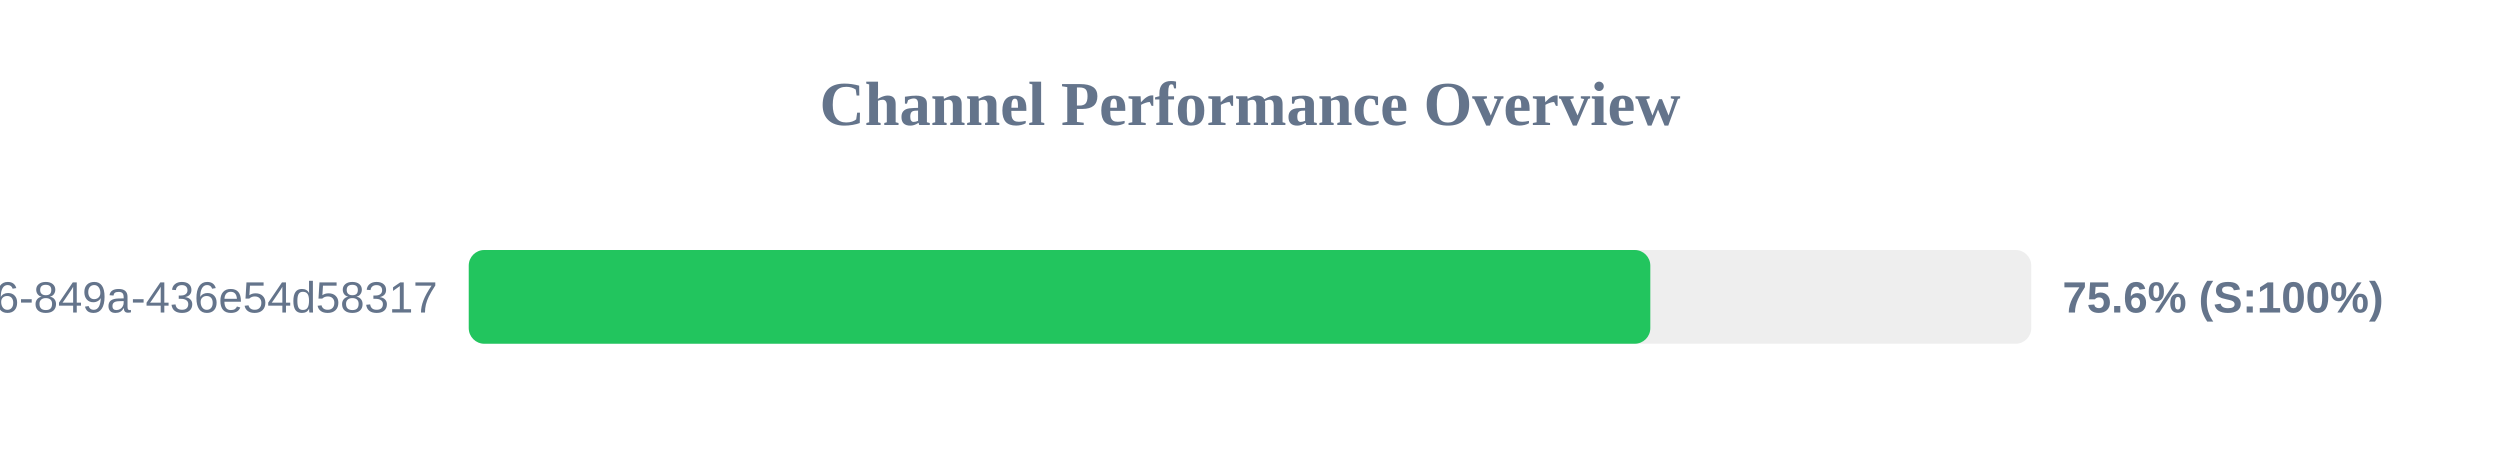
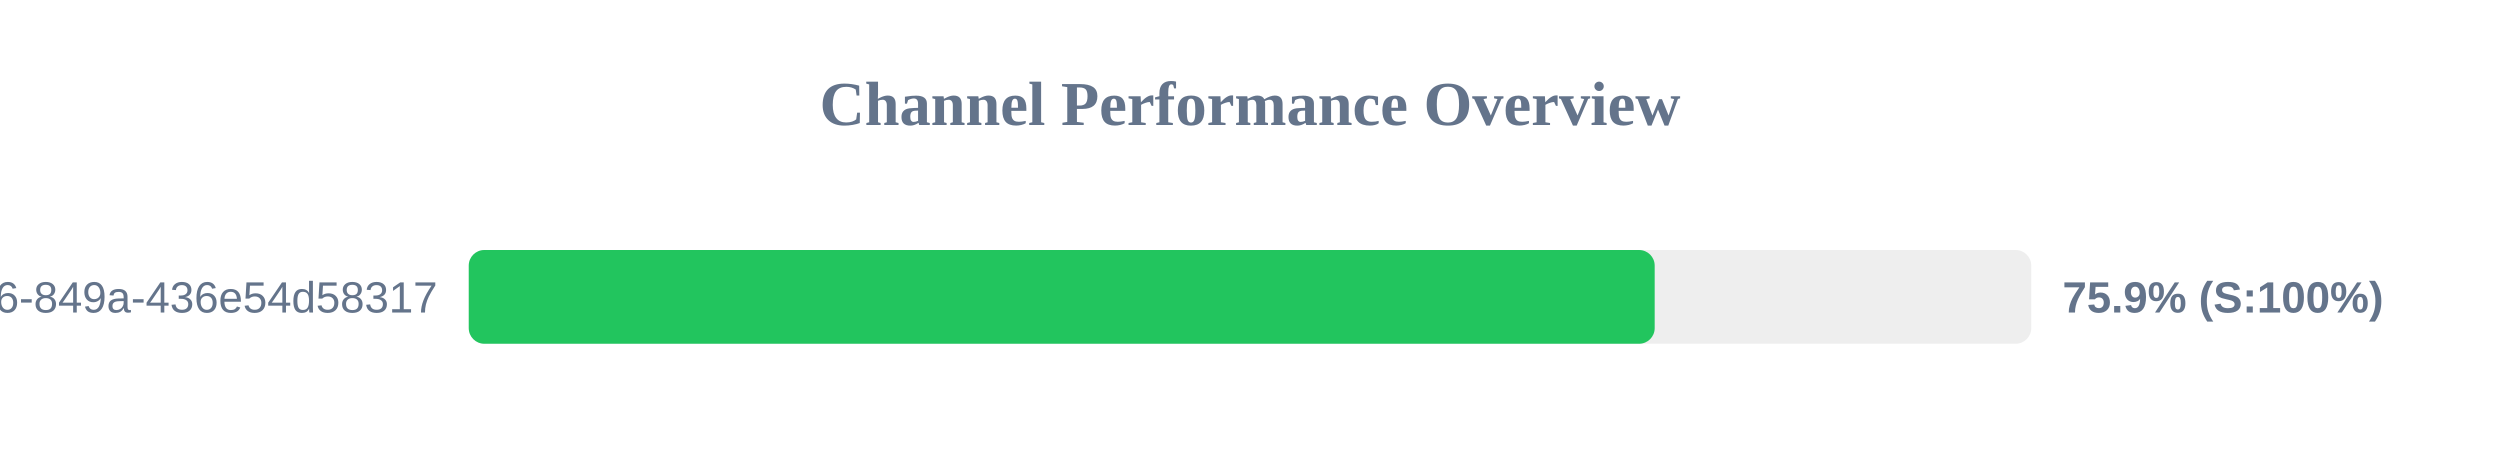
<svg xmlns="http://www.w3.org/2000/svg" width="800" height="150" version="1.1">
  <style>
        .row { font: 14px Arial; fill: #64748b; }
        .score { font: bold 14px Arial; fill: #64748b; }
    </style>
  <text x="400" y="40" text-anchor="middle" font-size="20px" font-weight="bold" fill="#64748b">Channel Performance Overview</text>
  <rect x="150" y="80" width="500" height="30" fill="#eee" rx="5" />
-   <rect x="150" y="80" width="378.1" height="30" fill="#22c55e" rx="5" />
+   <rect x="150" y="80" width="379.5" height="30" fill="#22c55e" rx="5" />
  <text x="140" y="100" text-anchor="end" class="row">?uuid=29fbd51f-03c8-4d76-849a-436e54d58317</text>
-   <text x="660" y="100" text-anchor="start" class="score">75.6% (S:100%)</text>
+   <text x="660" y="100" text-anchor="start" class="score">75.9% (S:100%)</text>
</svg>
